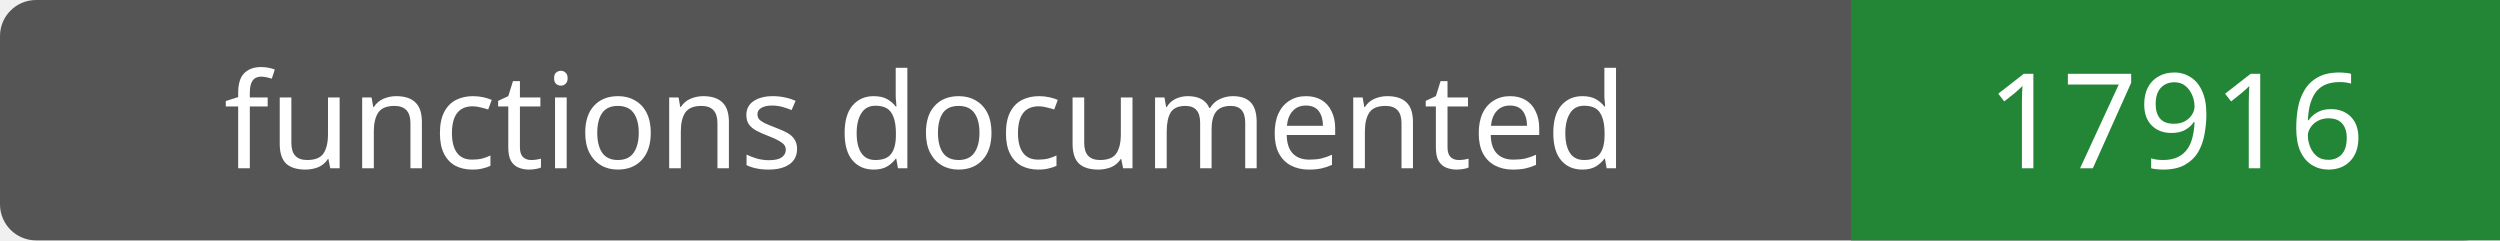
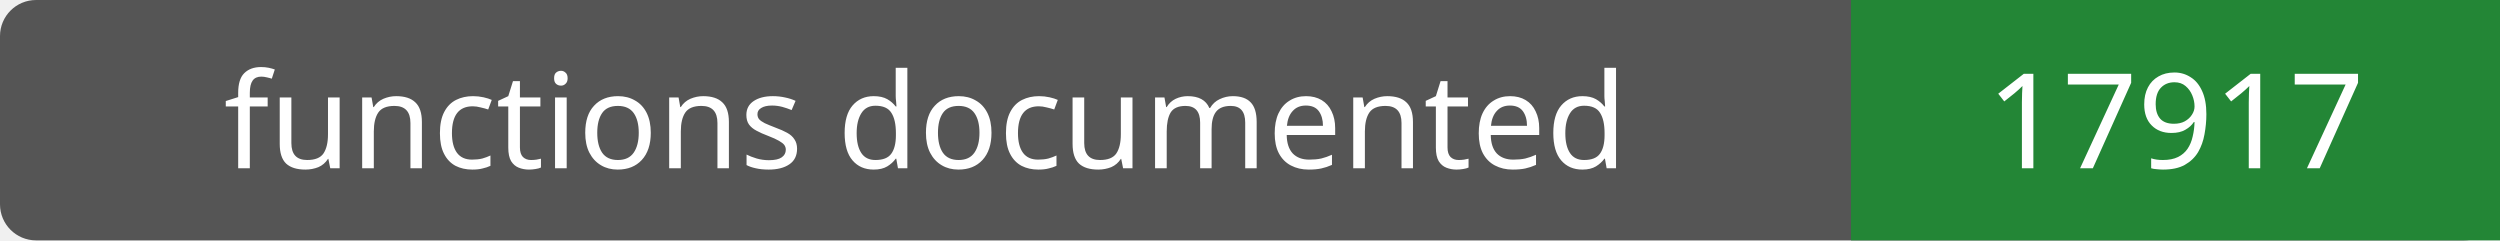
- <svg xmlns="http://www.w3.org/2000/svg" width="208" height="20" role="img" aria-label="functions documented: 17916">
+ <svg xmlns="http://www.w3.org/2000/svg" width="208" height="20" role="img" aria-label="functions documented: 17917">
  <rect width="208" height="20" rx="3" fill="#555" />
  <path fill="#238636" d="M154 0h54v20H154z" />
  <g fill="#fff" text-anchor="middle" font-family="Verdana,sans-serif" font-size="11">
    <text x="77.0" y="14">functions documented</text>
-     <text x="181.0" y="14">17916</text>
+     <text x="181.0" y="14">17917</text>
  </g>
</svg>
